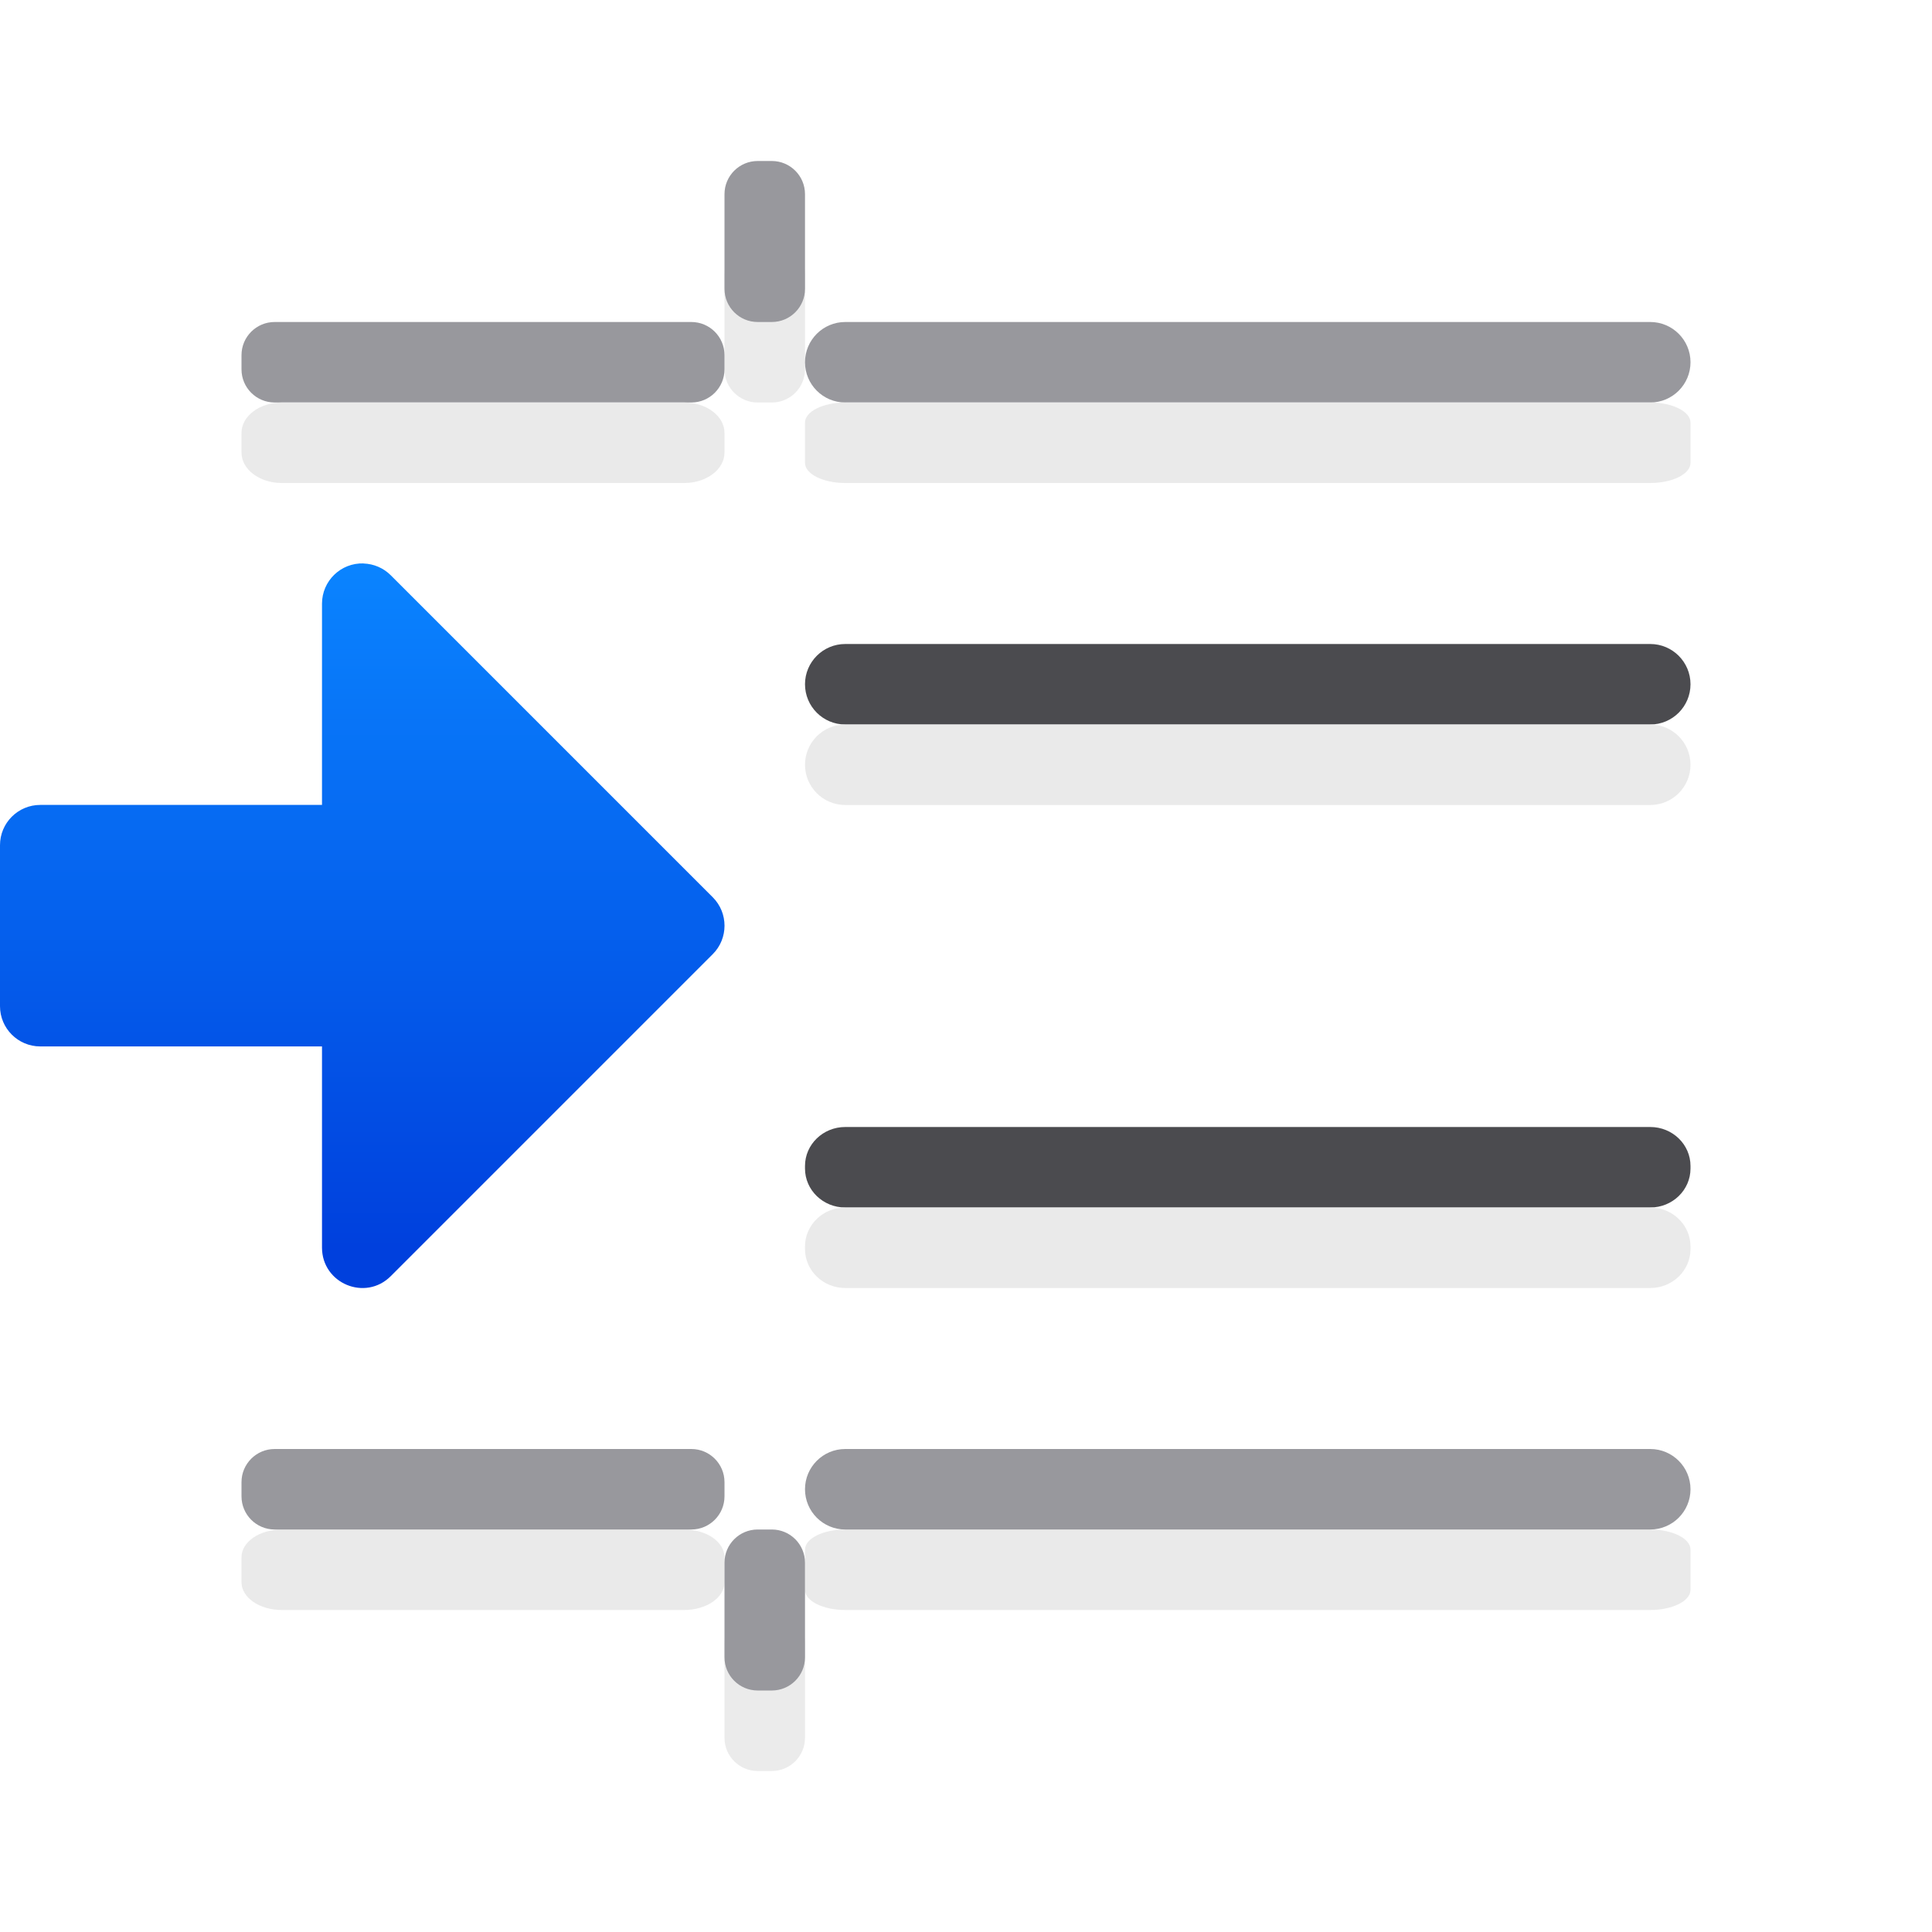
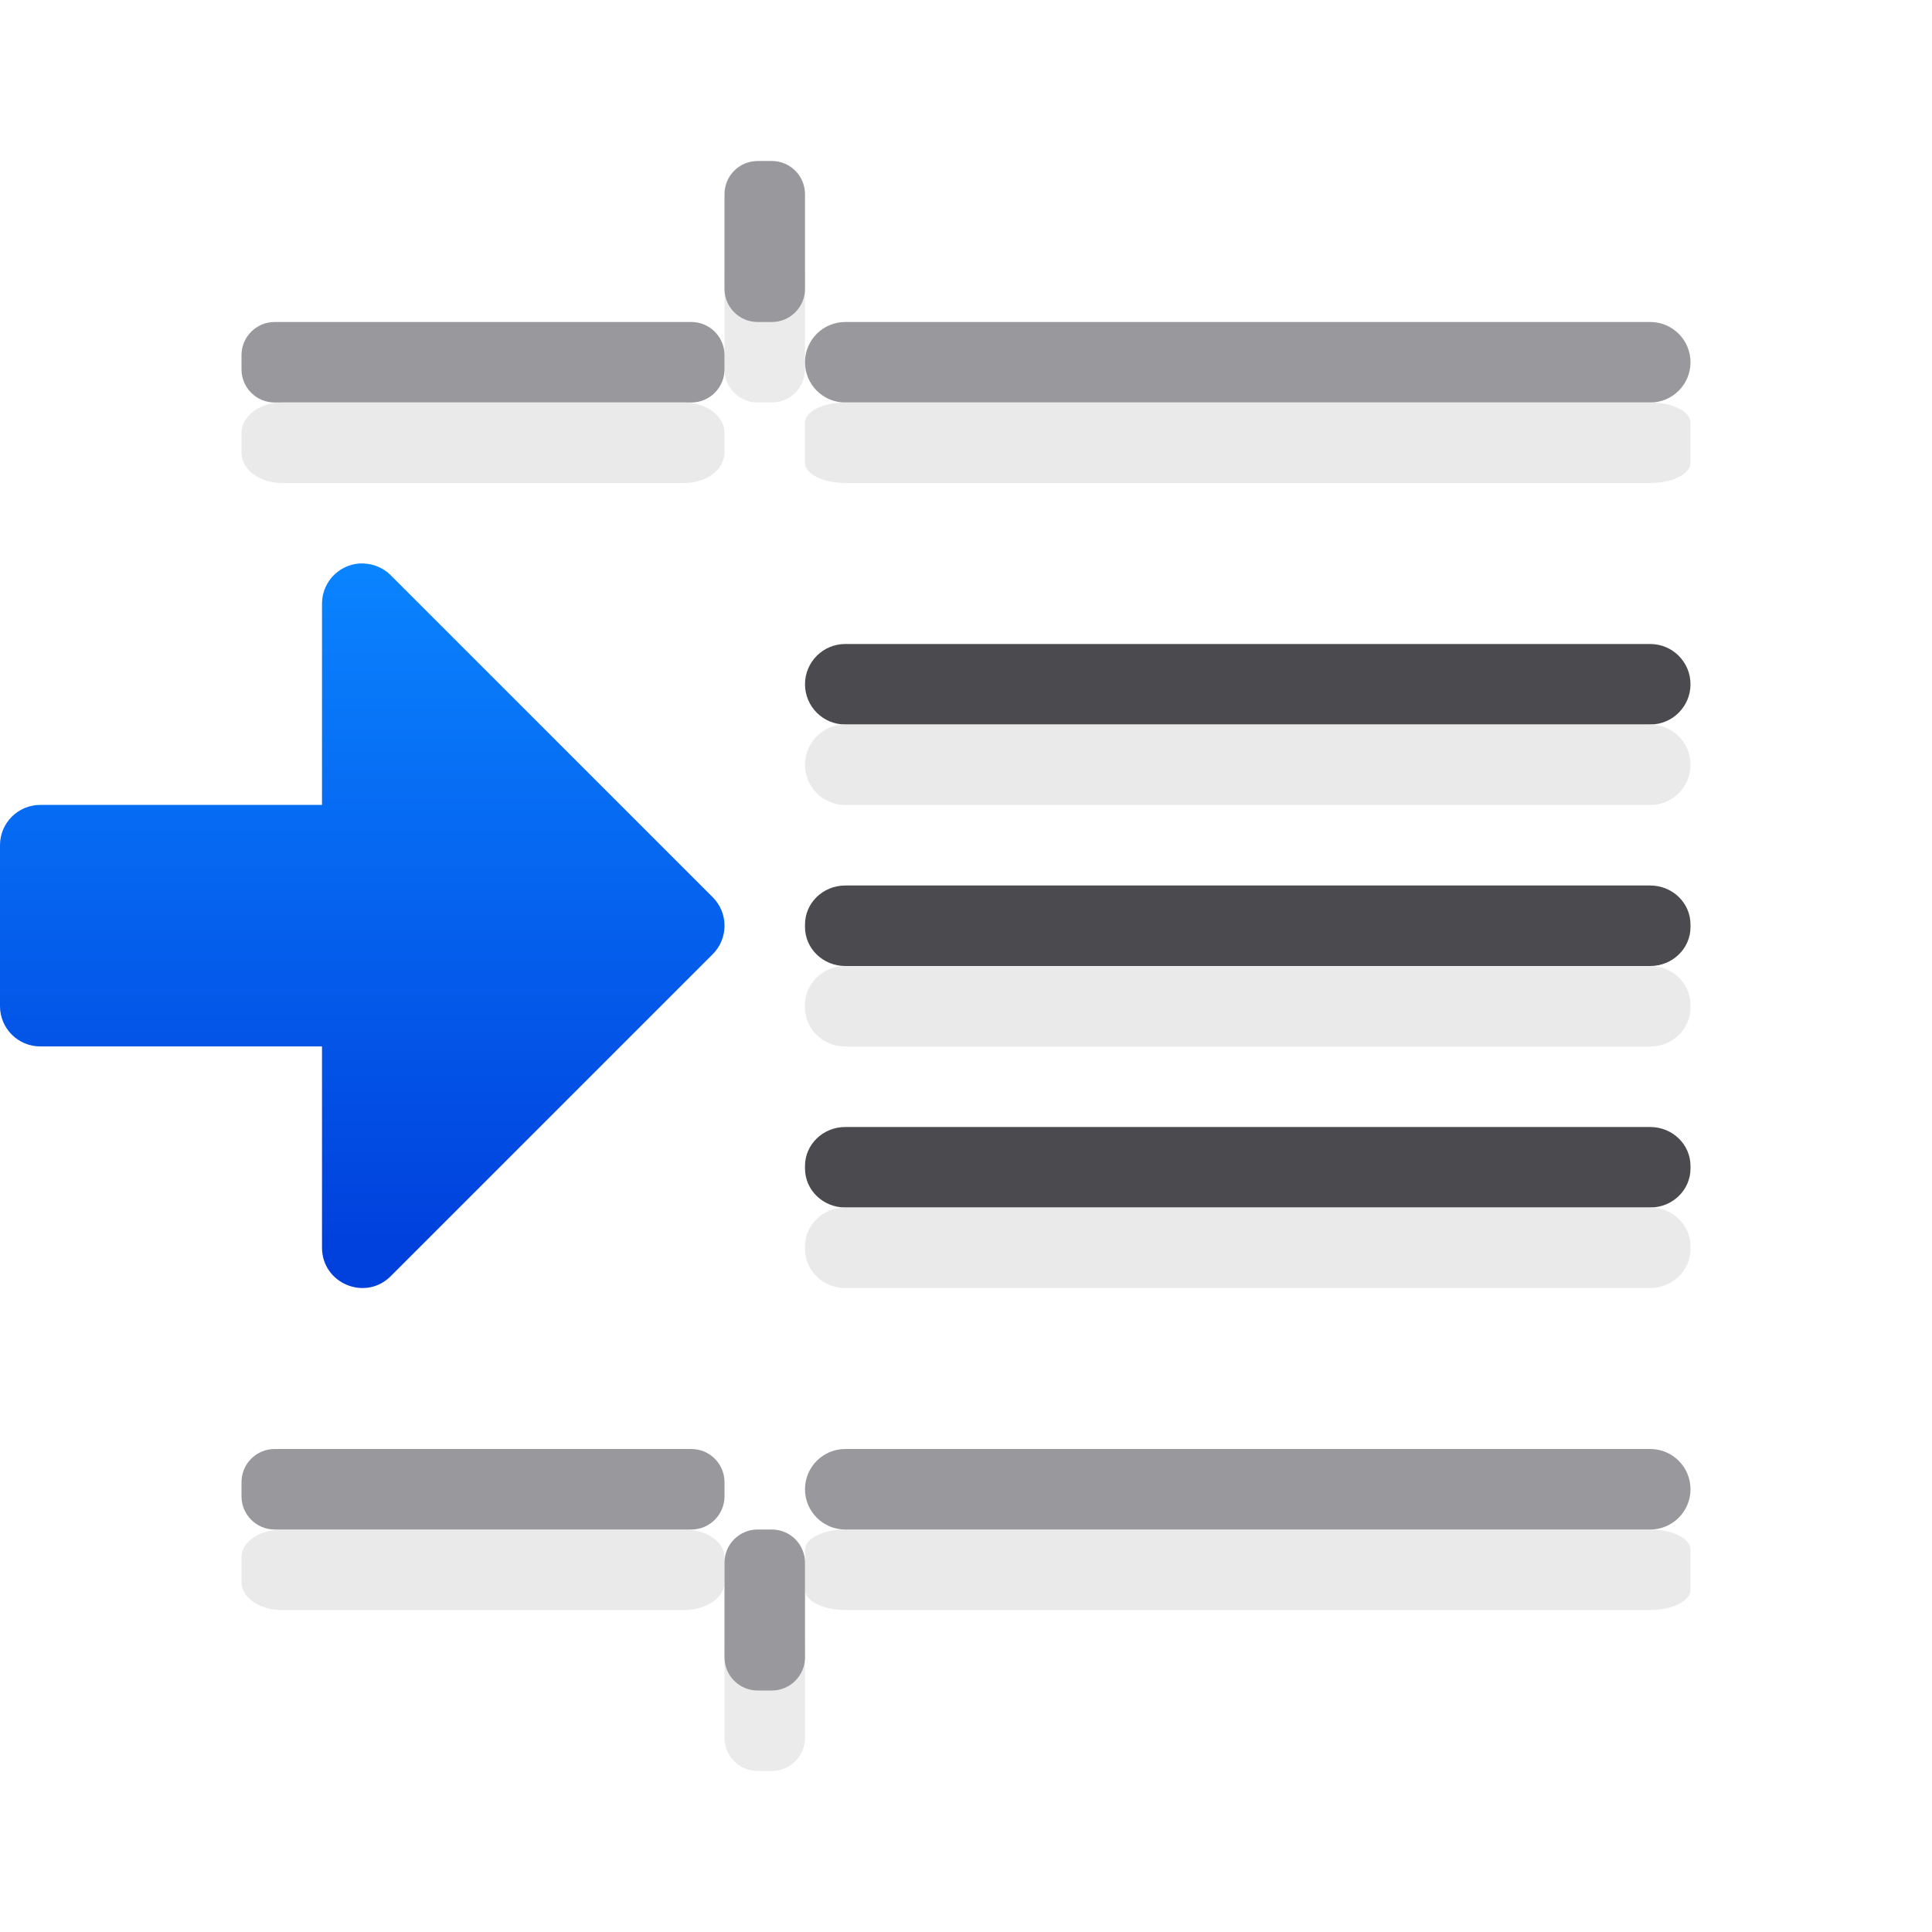
<svg xmlns="http://www.w3.org/2000/svg" viewBox="0 0 24 24">
  <linearGradient id="a" gradientTransform="matrix(-1 0 0 1 12.52996 1.998383)" gradientUnits="userSpaceOnUse" x1="8.53" x2="8.53" y1="13.502" y2="5.002">
    <stop offset="0" stop-color="#0040dd" />
    <stop offset="1" stop-color="#0a84ff" />
  </linearGradient>
  <rect fill="#eaeaea" fill-opacity=".992" height="1" ry=".412" transform="matrix(0 -1 -1 0 0 0)" width="2" x="-5" y="-10" />
  <path d="m4.516 7c.127.004.248.056.338.146l4 4c.195.195.195.512 0 .707l-4 4c-.315.315-.853.092-.854-.354v-2.5h-3.5c-.276-0-.5-.224-.5-.5v-2c0-.276.224-.5.5-.5h3.5v-2.5c-0-.282.233-.509.516-.5z" fill="url(#a)" />
  <g transform="scale(-1 1)">
    <rect fill="#98989d" height="1" ry=".5" width="11" x="-21" y="4" />
    <rect fill="#4b4b4f" height="1" rx=".5" width="11" x="-21" y="8" />
    <rect fill="#4b4b4f" height="1" rx=".5" ry=".484" width="11" x="-21" y="14" />
    <rect fill="#e9e9e9" fill-opacity=".992" height="1" rx=".5" ry=".25" width="11" x="-21" y="5" />
    <rect fill="#e9e9e9" fill-opacity=".992" height="1" rx=".5" width="11" x="-21" y="9" />
    <rect fill="#e9e9e9" fill-opacity=".992" height="1" rx=".5" ry=".484" width="11" x="-21" y="15" />
    <rect fill="#98989d" height="1" ry=".412" width="6" x="-9" y="4" />
    <rect fill="#e9e9e9" fill-opacity=".992" height="1" rx=".5" ry=".378" width="6" x="-9" y="5" />
  </g>
  <rect fill="#98989d" height="1" ry=".412" transform="matrix(0 -1 -1 0 0 0)" width="2" x="-4" y="-10" />
  <rect fill="#eaeaea" fill-opacity=".992" height="1" ry=".412" transform="matrix(0 1 -1 0 0 24.5)" width="2" x="-4.5" y="-10" />
  <rect fill="#e9e9e9" fill-opacity=".992" height="1" rx=".5" ry=".25" transform="matrix(-1 0 0 -1 0 24.5)" width="11" x="-21" y="4.5" />
  <rect fill="#e9e9e9" fill-opacity=".992" height="1" rx=".5" ry=".345" transform="matrix(-1 0 0 -1 0 24.5)" width="6" x="-9" y="4.5" />
  <rect fill="#98989d" height="1" ry=".5" transform="matrix(-1 0 0 -1 0 22.5)" width="11" x="-21" y="3.5" />
  <rect fill="#98989d" height="1" ry=".412" transform="matrix(-1 0 0 -1 0 22.5)" width="6" x="-9" y="3.5" />
  <rect fill="#98989d" height="1" ry=".412" transform="matrix(0 1 -1 0 0 22.5)" width="2" x="-3.5" y="-10" />
+   <rect fill="#4b4b4f" height="1" rx=".5" ry=".484" transform="scale(-1 1)" width="11" x="-21" y="11" />
+   <rect fill="#e9e9e9" fill-opacity=".992" height="1" rx=".5" ry=".484" transform="scale(-1 1)" width="11" x="-21" y="12" />
</svg>
